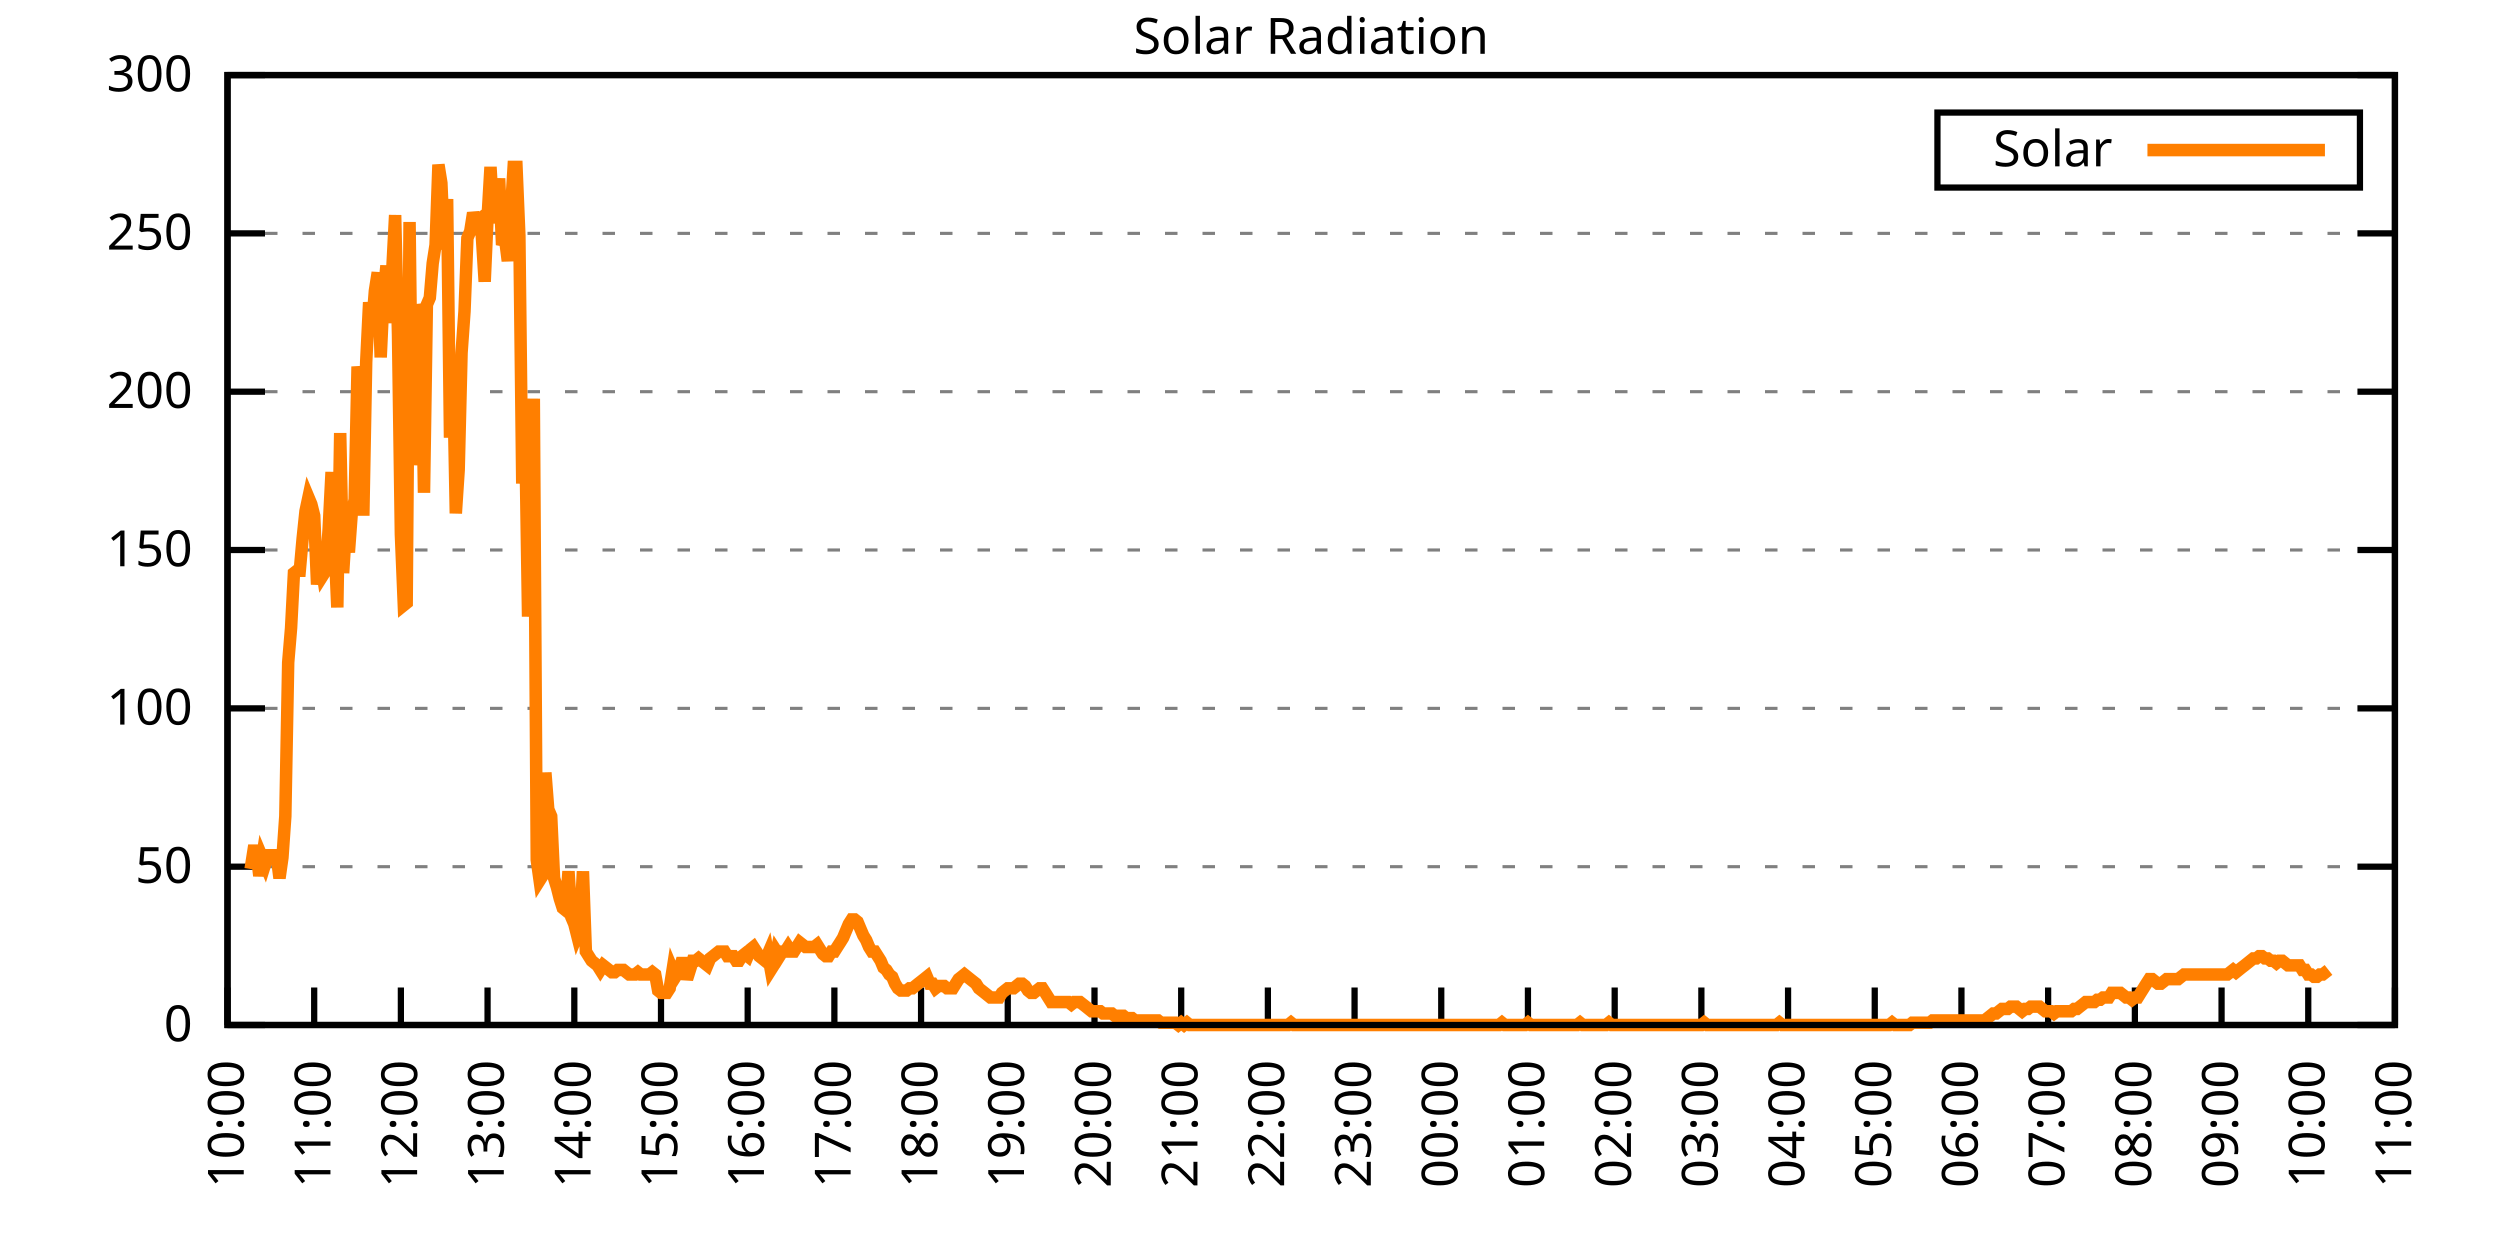
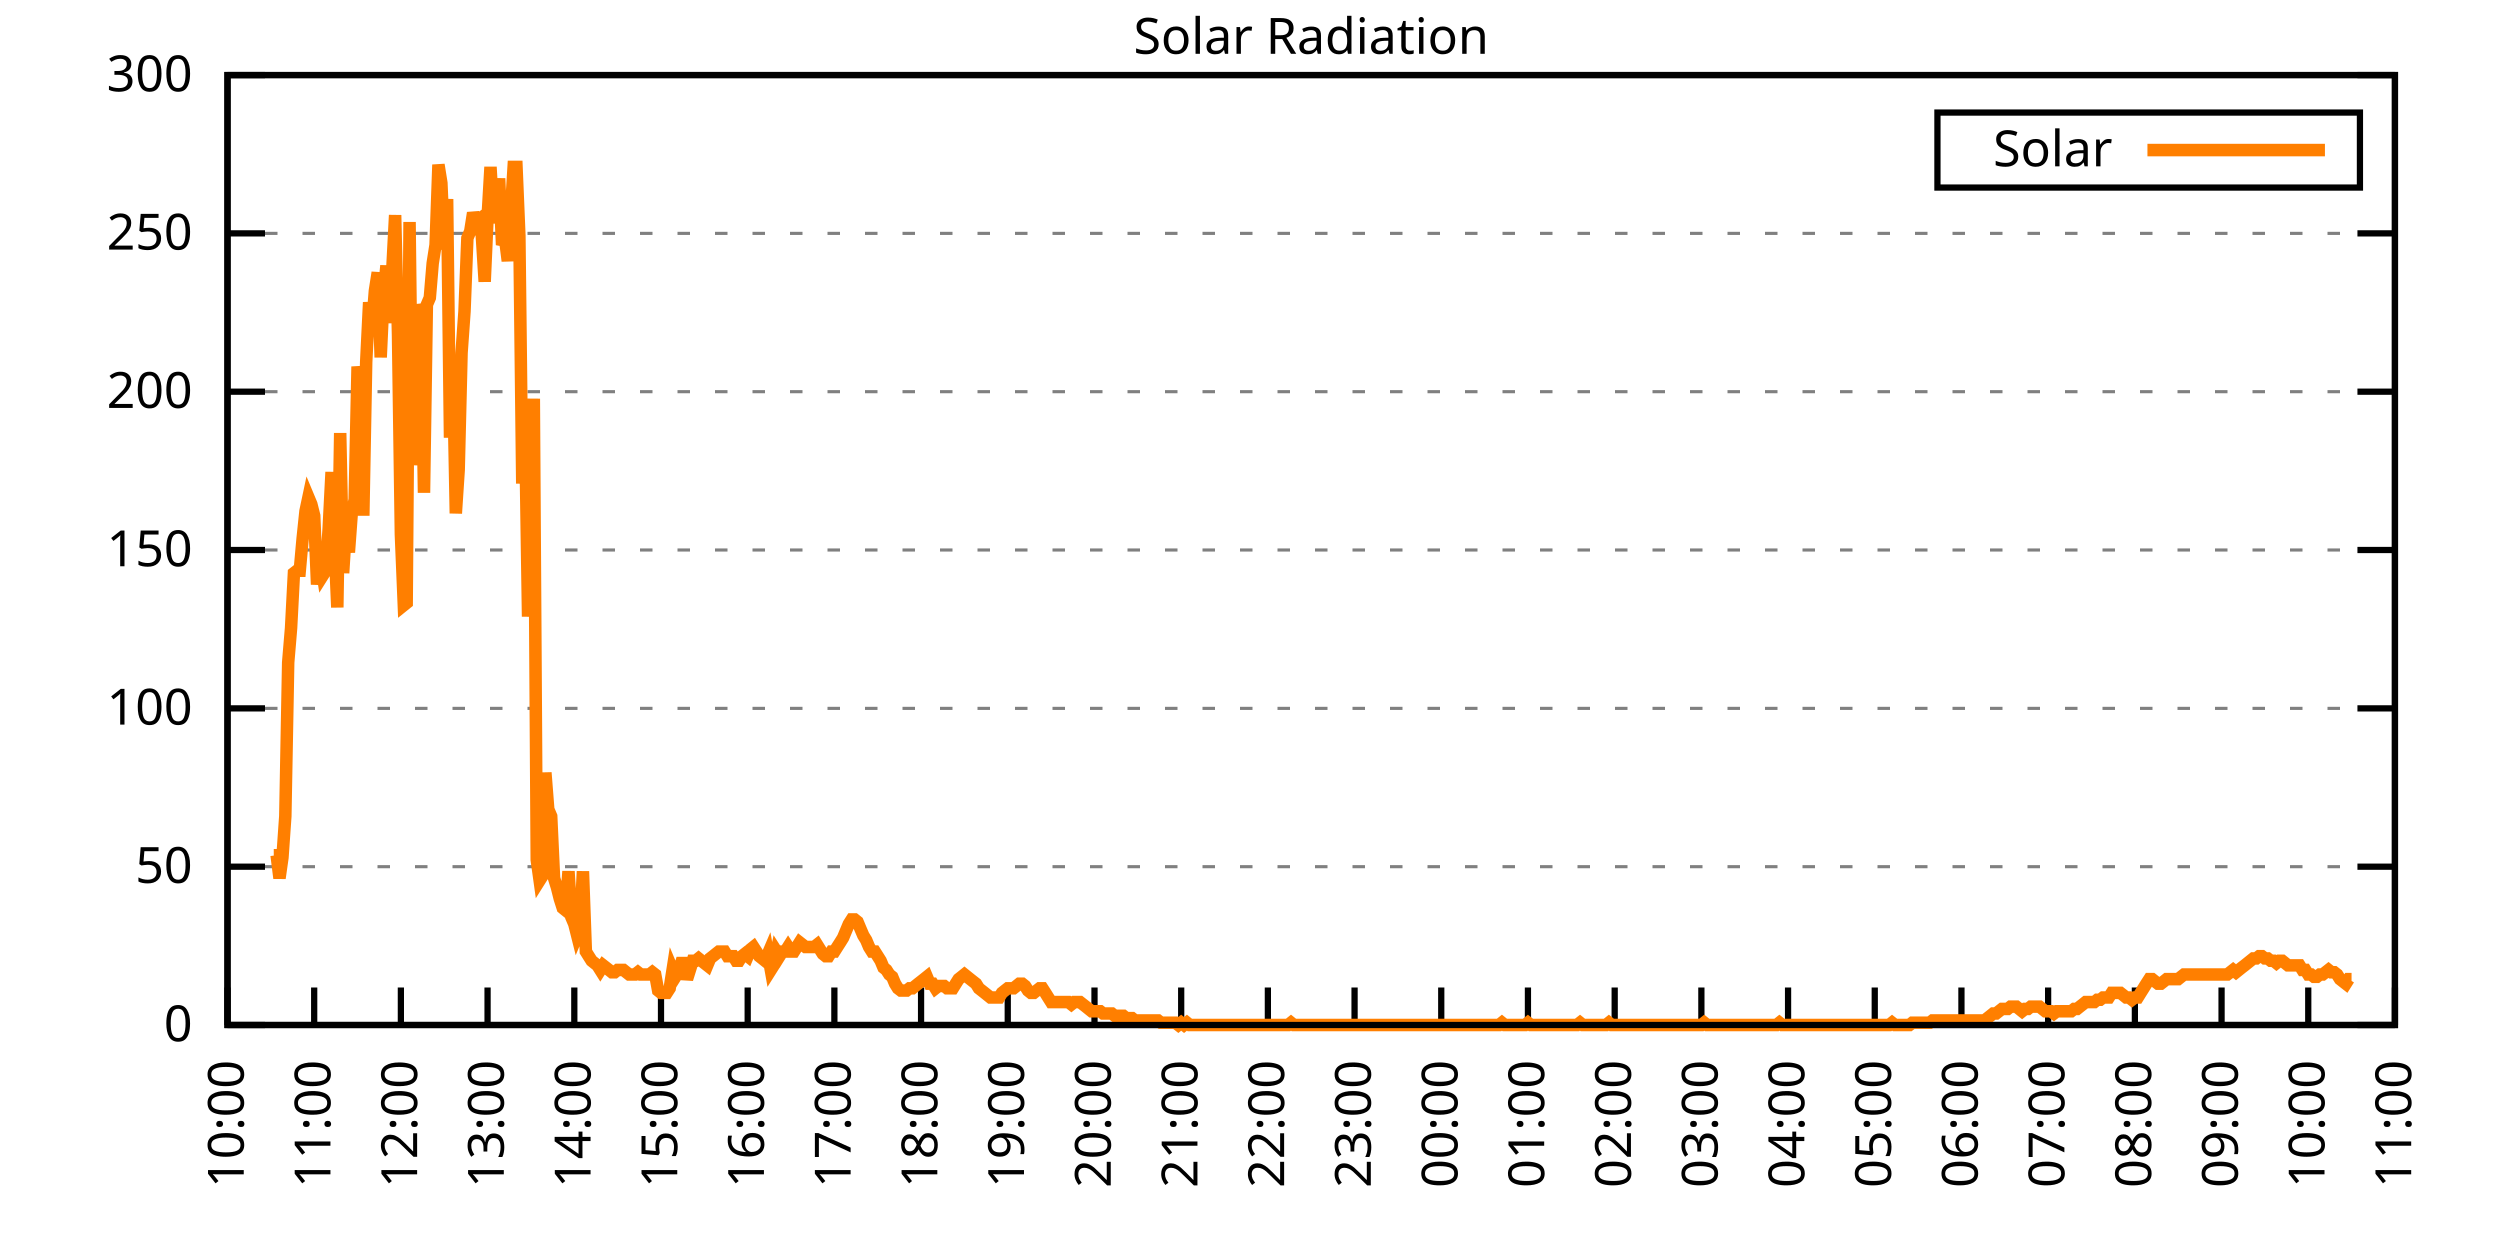
<svg xmlns="http://www.w3.org/2000/svg" xmlns:xlink="http://www.w3.org/1999/xlink" width="400" height="200" viewBox="0 0 400 200">
  <g id="gnuplot_canvas">
    <rect x="0" y="0" width="400" height="200" fill="none" />
    <defs>
      <circle id="gpDot" r="0.5" stroke-width="0.5" stroke="currentColor" />
      <path id="gpPt0" stroke-width="0.333" stroke="currentColor" d="M-1,0 h2 M0,-1 v2" />
      <path id="gpPt1" stroke-width="0.333" stroke="currentColor" d="M-1,-1 L1,1 M1,-1 L-1,1" />
      <path id="gpPt2" stroke-width="0.333" stroke="currentColor" d="M-1,0 L1,0 M0,-1 L0,1 M-1,-1 L1,1 M-1,1 L1,-1" />
      <rect id="gpPt3" stroke-width="0.333" stroke="currentColor" x="-1" y="-1" width="2" height="2" />
      <rect id="gpPt4" stroke-width="0.333" stroke="currentColor" fill="currentColor" x="-1" y="-1" width="2" height="2" />
      <circle id="gpPt5" stroke-width="0.333" stroke="currentColor" cx="0" cy="0" r="1" />
      <use xlink:href="#gpPt5" id="gpPt6" fill="currentColor" stroke="none" />
      <path id="gpPt7" stroke-width="0.333" stroke="currentColor" d="M0,-1.33 L-1.33,0.67 L1.33,0.67 z" />
      <use xlink:href="#gpPt7" id="gpPt8" fill="currentColor" stroke="none" />
      <use xlink:href="#gpPt7" id="gpPt9" stroke="currentColor" transform="rotate(180)" />
      <use xlink:href="#gpPt9" id="gpPt10" fill="currentColor" stroke="none" />
      <use xlink:href="#gpPt3" id="gpPt11" stroke="currentColor" transform="rotate(45)" />
      <use xlink:href="#gpPt11" id="gpPt12" fill="currentColor" stroke="none" />
      <path id="gpPt13" stroke-width="0.333" stroke="currentColor" d="M0,1.330 L1.265,0.411 L0.782,-1.067 L-0.782,-1.076 L-1.265,0.411 z" />
      <use xlink:href="#gpPt13" id="gpPt14" fill="currentColor" stroke="none" />
      <filter id="textbox" filterUnits="objectBoundingBox" x="0" y="0" height="1" width="1">
        <feFlood flood-color="white" flood-opacity="1" result="bgnd" />
        <feComposite in="SourceGraphic" in2="bgnd" operator="atop" />
      </filter>
      <filter id="greybox" filterUnits="objectBoundingBox" x="0" y="0" height="1" width="1">
        <feFlood flood-color="lightgrey" flood-opacity="1" result="grey" />
        <feComposite in="SourceGraphic" in2="grey" operator="atop" />
      </filter>
    </defs>
    <g fill="none" color="white" stroke="currentColor" stroke-width="1.00" stroke-linecap="butt" stroke-linejoin="miter">
</g>
    <g fill="none" color="black" stroke="currentColor" stroke-width="1.00" stroke-linecap="butt" stroke-linejoin="miter">
      <g stroke="none" shape-rendering="crispEdges">
        <polygon fill="rgb(255, 255, 255)" points="36.40,164.00 383.18,164.00 383.18,12.02 36.40,12.02 " />
      </g>
    </g>
    <g fill="none" color="black" stroke="currentColor" stroke-width="1.00" stroke-linecap="butt" stroke-linejoin="miter">
</g>
    <g fill="none" color="black" stroke="black" stroke-width="0.50" stroke-linecap="butt" stroke-linejoin="miter">
</g>
    <g fill="none" color="gray" stroke="currentColor" stroke-width="0.50" stroke-linecap="butt" stroke-linejoin="miter">
      <path stroke="gray" stroke-dasharray="2,4" class="gridline" d="M36.40,164.00 L383.19,164.00  " />
    </g>
    <g fill="none" color="gray" stroke="gray" stroke-width="1.00" stroke-linecap="butt" stroke-linejoin="miter">
</g>
    <g fill="none" color="black" stroke="currentColor" stroke-width="1.00" stroke-linecap="butt" stroke-linejoin="miter">
      <path stroke="black" d="M36.40,164.00 L42.40,164.00 M383.19,164.00 L377.19,164.00  " />
      <g transform="translate(30.80,166.60)" stroke="none" fill="black" font-family="Sans" font-size="8.00" text-anchor="end">
        <text>
          <tspan font-family="Sans"> 0</tspan>
        </text>
      </g>
    </g>
    <g fill="none" color="black" stroke="currentColor" stroke-width="1.00" stroke-linecap="butt" stroke-linejoin="miter">
</g>
    <g fill="none" color="black" stroke="black" stroke-width="0.50" stroke-linecap="butt" stroke-linejoin="miter">
</g>
    <g fill="none" color="gray" stroke="currentColor" stroke-width="0.50" stroke-linecap="butt" stroke-linejoin="miter">
      <path stroke="gray" stroke-dasharray="2,4" class="gridline" d="M36.40,138.67 L383.19,138.67  " />
    </g>
    <g fill="none" color="gray" stroke="gray" stroke-width="1.00" stroke-linecap="butt" stroke-linejoin="miter">
</g>
    <g fill="none" color="black" stroke="currentColor" stroke-width="1.00" stroke-linecap="butt" stroke-linejoin="miter">
      <path stroke="black" d="M36.40,138.67 L42.40,138.67 M383.19,138.67 L377.19,138.67  " />
      <g transform="translate(30.80,141.27)" stroke="none" fill="black" font-family="Sans" font-size="8.00" text-anchor="end">
        <text>
          <tspan font-family="Sans"> 50</tspan>
        </text>
      </g>
    </g>
    <g fill="none" color="black" stroke="currentColor" stroke-width="1.00" stroke-linecap="butt" stroke-linejoin="miter">
</g>
    <g fill="none" color="black" stroke="black" stroke-width="0.50" stroke-linecap="butt" stroke-linejoin="miter">
</g>
    <g fill="none" color="gray" stroke="currentColor" stroke-width="0.50" stroke-linecap="butt" stroke-linejoin="miter">
      <path stroke="gray" stroke-dasharray="2,4" class="gridline" d="M36.40,113.34 L383.19,113.34  " />
    </g>
    <g fill="none" color="gray" stroke="gray" stroke-width="1.00" stroke-linecap="butt" stroke-linejoin="miter">
</g>
    <g fill="none" color="black" stroke="currentColor" stroke-width="1.00" stroke-linecap="butt" stroke-linejoin="miter">
      <path stroke="black" d="M36.40,113.34 L42.40,113.34 M383.19,113.34 L377.19,113.34  " />
      <g transform="translate(30.80,115.94)" stroke="none" fill="black" font-family="Sans" font-size="8.00" text-anchor="end">
        <text>
          <tspan font-family="Sans"> 100</tspan>
        </text>
      </g>
    </g>
    <g fill="none" color="black" stroke="currentColor" stroke-width="1.00" stroke-linecap="butt" stroke-linejoin="miter">
</g>
    <g fill="none" color="black" stroke="black" stroke-width="0.50" stroke-linecap="butt" stroke-linejoin="miter">
</g>
    <g fill="none" color="gray" stroke="currentColor" stroke-width="0.50" stroke-linecap="butt" stroke-linejoin="miter">
      <path stroke="gray" stroke-dasharray="2,4" class="gridline" d="M36.40,88.00 L383.19,88.00  " />
    </g>
    <g fill="none" color="gray" stroke="gray" stroke-width="1.00" stroke-linecap="butt" stroke-linejoin="miter">
</g>
    <g fill="none" color="black" stroke="currentColor" stroke-width="1.00" stroke-linecap="butt" stroke-linejoin="miter">
      <path stroke="black" d="M36.40,88.00 L42.40,88.00 M383.19,88.00 L377.19,88.00  " />
      <g transform="translate(30.80,90.60)" stroke="none" fill="black" font-family="Sans" font-size="8.00" text-anchor="end">
        <text>
          <tspan font-family="Sans"> 150</tspan>
        </text>
      </g>
    </g>
    <g fill="none" color="black" stroke="currentColor" stroke-width="1.00" stroke-linecap="butt" stroke-linejoin="miter">
</g>
    <g fill="none" color="black" stroke="black" stroke-width="0.50" stroke-linecap="butt" stroke-linejoin="miter">
</g>
    <g fill="none" color="gray" stroke="currentColor" stroke-width="0.50" stroke-linecap="butt" stroke-linejoin="miter">
      <path stroke="gray" stroke-dasharray="2,4" class="gridline" d="M36.40,62.67 L383.19,62.67  " />
    </g>
    <g fill="none" color="gray" stroke="gray" stroke-width="1.00" stroke-linecap="butt" stroke-linejoin="miter">
</g>
    <g fill="none" color="black" stroke="currentColor" stroke-width="1.00" stroke-linecap="butt" stroke-linejoin="miter">
      <path stroke="black" d="M36.40,62.67 L42.40,62.67 M383.19,62.67 L377.19,62.67  " />
      <g transform="translate(30.80,65.27)" stroke="none" fill="black" font-family="Sans" font-size="8.00" text-anchor="end">
        <text>
          <tspan font-family="Sans"> 200</tspan>
        </text>
      </g>
    </g>
    <g fill="none" color="black" stroke="currentColor" stroke-width="1.00" stroke-linecap="butt" stroke-linejoin="miter">
</g>
    <g fill="none" color="black" stroke="black" stroke-width="0.50" stroke-linecap="butt" stroke-linejoin="miter">
</g>
    <g fill="none" color="gray" stroke="currentColor" stroke-width="0.50" stroke-linecap="butt" stroke-linejoin="miter">
      <path stroke="gray" stroke-dasharray="2,4" class="gridline" d="M36.40,37.34 L383.19,37.34  " />
    </g>
    <g fill="none" color="gray" stroke="gray" stroke-width="1.00" stroke-linecap="butt" stroke-linejoin="miter">
</g>
    <g fill="none" color="black" stroke="currentColor" stroke-width="1.00" stroke-linecap="butt" stroke-linejoin="miter">
      <path stroke="black" d="M36.40,37.34 L42.40,37.34 M383.19,37.34 L377.19,37.34  " />
      <g transform="translate(30.80,39.94)" stroke="none" fill="black" font-family="Sans" font-size="8.00" text-anchor="end">
        <text>
          <tspan font-family="Sans"> 250</tspan>
        </text>
      </g>
    </g>
    <g fill="none" color="black" stroke="currentColor" stroke-width="1.00" stroke-linecap="butt" stroke-linejoin="miter">
</g>
    <g fill="none" color="black" stroke="black" stroke-width="0.50" stroke-linecap="butt" stroke-linejoin="miter">
</g>
    <g fill="none" color="gray" stroke="currentColor" stroke-width="0.50" stroke-linecap="butt" stroke-linejoin="miter">
      <path stroke="gray" stroke-dasharray="2,4" class="gridline" d="M36.40,12.01 L383.19,12.01  " />
    </g>
    <g fill="none" color="gray" stroke="gray" stroke-width="1.00" stroke-linecap="butt" stroke-linejoin="miter">
</g>
    <g fill="none" color="black" stroke="currentColor" stroke-width="1.00" stroke-linecap="butt" stroke-linejoin="miter">
      <path stroke="black" d="M36.40,12.01 L42.40,12.01 M383.19,12.01 L377.19,12.01  " />
      <g transform="translate(30.80,14.61)" stroke="none" fill="black" font-family="Sans" font-size="8.00" text-anchor="end">
        <text>
          <tspan font-family="Sans"> 300</tspan>
        </text>
      </g>
    </g>
    <g fill="none" color="black" stroke="currentColor" stroke-width="1.00" stroke-linecap="butt" stroke-linejoin="miter">
      <path stroke="black" d="M36.40,164.00 L36.40,158.00  " />
      <g transform="translate(39.00,169.60) rotate(270.00)" stroke="none" fill="black" font-family="Sans" font-size="8.00" text-anchor="end">
        <text>
          <tspan font-family="Sans">10:00</tspan>
        </text>
      </g>
    </g>
    <g fill="none" color="black" stroke="currentColor" stroke-width="1.00" stroke-linecap="butt" stroke-linejoin="miter">
      <path stroke="black" d="M50.27,164.00 L50.27,158.00  " />
      <g transform="translate(52.87,169.60) rotate(270.00)" stroke="none" fill="black" font-family="Sans" font-size="8.00" text-anchor="end">
        <text>
          <tspan font-family="Sans">11:00</tspan>
        </text>
      </g>
    </g>
    <g fill="none" color="black" stroke="currentColor" stroke-width="1.00" stroke-linecap="butt" stroke-linejoin="miter">
      <path stroke="black" d="M64.14,164.00 L64.14,158.00  " />
      <g transform="translate(66.74,169.60) rotate(270.00)" stroke="none" fill="black" font-family="Sans" font-size="8.00" text-anchor="end">
        <text>
          <tspan font-family="Sans">12:00</tspan>
        </text>
      </g>
    </g>
    <g fill="none" color="black" stroke="currentColor" stroke-width="1.00" stroke-linecap="butt" stroke-linejoin="miter">
      <path stroke="black" d="M78.01,164.00 L78.01,158.00  " />
      <g transform="translate(80.61,169.60) rotate(270.00)" stroke="none" fill="black" font-family="Sans" font-size="8.00" text-anchor="end">
        <text>
          <tspan font-family="Sans">13:00</tspan>
        </text>
      </g>
    </g>
    <g fill="none" color="black" stroke="currentColor" stroke-width="1.00" stroke-linecap="butt" stroke-linejoin="miter">
      <path stroke="black" d="M91.89,164.00 L91.89,158.00  " />
      <g transform="translate(94.49,169.60) rotate(270.00)" stroke="none" fill="black" font-family="Sans" font-size="8.00" text-anchor="end">
        <text>
          <tspan font-family="Sans">14:00</tspan>
        </text>
      </g>
    </g>
    <g fill="none" color="black" stroke="currentColor" stroke-width="1.00" stroke-linecap="butt" stroke-linejoin="miter">
      <path stroke="black" d="M105.76,164.00 L105.76,158.00  " />
      <g transform="translate(108.36,169.60) rotate(270.00)" stroke="none" fill="black" font-family="Sans" font-size="8.00" text-anchor="end">
        <text>
          <tspan font-family="Sans">15:00</tspan>
        </text>
      </g>
    </g>
    <g fill="none" color="black" stroke="currentColor" stroke-width="1.00" stroke-linecap="butt" stroke-linejoin="miter">
      <path stroke="black" d="M119.63,164.00 L119.63,158.00  " />
      <g transform="translate(122.23,169.60) rotate(270.00)" stroke="none" fill="black" font-family="Sans" font-size="8.00" text-anchor="end">
        <text>
          <tspan font-family="Sans">16:00</tspan>
        </text>
      </g>
    </g>
    <g fill="none" color="black" stroke="currentColor" stroke-width="1.00" stroke-linecap="butt" stroke-linejoin="miter">
      <path stroke="black" d="M133.50,164.00 L133.50,158.00  " />
      <g transform="translate(136.10,169.60) rotate(270.00)" stroke="none" fill="black" font-family="Sans" font-size="8.00" text-anchor="end">
        <text>
          <tspan font-family="Sans">17:00</tspan>
        </text>
      </g>
    </g>
    <g fill="none" color="black" stroke="currentColor" stroke-width="1.00" stroke-linecap="butt" stroke-linejoin="miter">
      <path stroke="black" d="M147.37,164.00 L147.37,158.00  " />
      <g transform="translate(149.97,169.60) rotate(270.00)" stroke="none" fill="black" font-family="Sans" font-size="8.00" text-anchor="end">
        <text>
          <tspan font-family="Sans">18:00</tspan>
        </text>
      </g>
    </g>
    <g fill="none" color="black" stroke="currentColor" stroke-width="1.00" stroke-linecap="butt" stroke-linejoin="miter">
      <path stroke="black" d="M161.24,164.00 L161.24,158.00  " />
      <g transform="translate(163.84,169.60) rotate(270.00)" stroke="none" fill="black" font-family="Sans" font-size="8.00" text-anchor="end">
        <text>
          <tspan font-family="Sans">19:00</tspan>
        </text>
      </g>
    </g>
    <g fill="none" color="black" stroke="currentColor" stroke-width="1.00" stroke-linecap="butt" stroke-linejoin="miter">
      <path stroke="black" d="M175.12,164.00 L175.12,158.00  " />
      <g transform="translate(177.72,169.60) rotate(270.00)" stroke="none" fill="black" font-family="Sans" font-size="8.00" text-anchor="end">
        <text>
          <tspan font-family="Sans">20:00</tspan>
        </text>
      </g>
    </g>
    <g fill="none" color="black" stroke="currentColor" stroke-width="1.00" stroke-linecap="butt" stroke-linejoin="miter">
      <path stroke="black" d="M188.99,164.00 L188.99,158.00  " />
      <g transform="translate(191.59,169.60) rotate(270.00)" stroke="none" fill="black" font-family="Sans" font-size="8.00" text-anchor="end">
        <text>
          <tspan font-family="Sans">21:00</tspan>
        </text>
      </g>
    </g>
    <g fill="none" color="black" stroke="currentColor" stroke-width="1.00" stroke-linecap="butt" stroke-linejoin="miter">
      <path stroke="black" d="M202.86,164.00 L202.86,158.00  " />
      <g transform="translate(205.46,169.60) rotate(270.00)" stroke="none" fill="black" font-family="Sans" font-size="8.00" text-anchor="end">
        <text>
          <tspan font-family="Sans">22:00</tspan>
        </text>
      </g>
    </g>
    <g fill="none" color="black" stroke="currentColor" stroke-width="1.00" stroke-linecap="butt" stroke-linejoin="miter">
      <path stroke="black" d="M216.73,164.00 L216.73,158.00  " />
      <g transform="translate(219.33,169.60) rotate(270.00)" stroke="none" fill="black" font-family="Sans" font-size="8.00" text-anchor="end">
        <text>
          <tspan font-family="Sans">23:00</tspan>
        </text>
      </g>
    </g>
    <g fill="none" color="black" stroke="currentColor" stroke-width="1.00" stroke-linecap="butt" stroke-linejoin="miter">
      <path stroke="black" d="M230.60,164.00 L230.60,158.00  " />
      <g transform="translate(233.20,169.60) rotate(270.00)" stroke="none" fill="black" font-family="Sans" font-size="8.00" text-anchor="end">
        <text>
          <tspan font-family="Sans">00:00</tspan>
        </text>
      </g>
    </g>
    <g fill="none" color="black" stroke="currentColor" stroke-width="1.00" stroke-linecap="butt" stroke-linejoin="miter">
      <path stroke="black" d="M244.47,164.00 L244.47,158.00  " />
      <g transform="translate(247.07,169.60) rotate(270.00)" stroke="none" fill="black" font-family="Sans" font-size="8.00" text-anchor="end">
        <text>
          <tspan font-family="Sans">01:00</tspan>
        </text>
      </g>
    </g>
    <g fill="none" color="black" stroke="currentColor" stroke-width="1.00" stroke-linecap="butt" stroke-linejoin="miter">
      <path stroke="black" d="M258.35,164.00 L258.35,158.00  " />
      <g transform="translate(260.95,169.60) rotate(270.00)" stroke="none" fill="black" font-family="Sans" font-size="8.00" text-anchor="end">
        <text>
          <tspan font-family="Sans">02:00</tspan>
        </text>
      </g>
    </g>
    <g fill="none" color="black" stroke="currentColor" stroke-width="1.00" stroke-linecap="butt" stroke-linejoin="miter">
      <path stroke="black" d="M272.22,164.00 L272.22,158.00  " />
      <g transform="translate(274.82,169.60) rotate(270.00)" stroke="none" fill="black" font-family="Sans" font-size="8.00" text-anchor="end">
        <text>
          <tspan font-family="Sans">03:00</tspan>
        </text>
      </g>
    </g>
    <g fill="none" color="black" stroke="currentColor" stroke-width="1.00" stroke-linecap="butt" stroke-linejoin="miter">
      <path stroke="black" d="M286.09,164.00 L286.09,158.00  " />
      <g transform="translate(288.69,169.60) rotate(270.00)" stroke="none" fill="black" font-family="Sans" font-size="8.00" text-anchor="end">
        <text>
          <tspan font-family="Sans">04:00</tspan>
        </text>
      </g>
    </g>
    <g fill="none" color="black" stroke="currentColor" stroke-width="1.00" stroke-linecap="butt" stroke-linejoin="miter">
      <path stroke="black" d="M299.96,164.00 L299.96,158.00  " />
      <g transform="translate(302.56,169.60) rotate(270.00)" stroke="none" fill="black" font-family="Sans" font-size="8.00" text-anchor="end">
        <text>
          <tspan font-family="Sans">05:00</tspan>
        </text>
      </g>
    </g>
    <g fill="none" color="black" stroke="currentColor" stroke-width="1.00" stroke-linecap="butt" stroke-linejoin="miter">
      <path stroke="black" d="M313.83,164.00 L313.83,158.00  " />
      <g transform="translate(316.43,169.60) rotate(270.00)" stroke="none" fill="black" font-family="Sans" font-size="8.00" text-anchor="end">
        <text>
          <tspan font-family="Sans">06:00</tspan>
        </text>
      </g>
    </g>
    <g fill="none" color="black" stroke="currentColor" stroke-width="1.00" stroke-linecap="butt" stroke-linejoin="miter">
      <path stroke="black" d="M327.70,164.00 L327.70,158.00  " />
      <g transform="translate(330.30,169.60) rotate(270.00)" stroke="none" fill="black" font-family="Sans" font-size="8.00" text-anchor="end">
        <text>
          <tspan font-family="Sans">07:00</tspan>
        </text>
      </g>
    </g>
    <g fill="none" color="black" stroke="currentColor" stroke-width="1.00" stroke-linecap="butt" stroke-linejoin="miter">
      <path stroke="black" d="M341.58,164.00 L341.58,158.00  " />
      <g transform="translate(344.18,169.60) rotate(270.00)" stroke="none" fill="black" font-family="Sans" font-size="8.00" text-anchor="end">
        <text>
          <tspan font-family="Sans">08:00</tspan>
        </text>
      </g>
    </g>
    <g fill="none" color="black" stroke="currentColor" stroke-width="1.00" stroke-linecap="butt" stroke-linejoin="miter">
      <path stroke="black" d="M355.45,164.00 L355.45,158.00  " />
      <g transform="translate(358.05,169.60) rotate(270.00)" stroke="none" fill="black" font-family="Sans" font-size="8.00" text-anchor="end">
        <text>
          <tspan font-family="Sans">09:00</tspan>
        </text>
      </g>
    </g>
    <g fill="none" color="black" stroke="currentColor" stroke-width="1.00" stroke-linecap="butt" stroke-linejoin="miter">
      <path stroke="black" d="M369.32,164.00 L369.32,158.00  " />
      <g transform="translate(371.92,169.60) rotate(270.00)" stroke="none" fill="black" font-family="Sans" font-size="8.00" text-anchor="end">
        <text>
          <tspan font-family="Sans">10:00</tspan>
        </text>
      </g>
    </g>
    <g fill="none" color="black" stroke="currentColor" stroke-width="1.00" stroke-linecap="butt" stroke-linejoin="miter">
      <path stroke="black" d="M383.19,164.00 L383.19,158.00  " />
      <g transform="translate(385.79,169.60) rotate(270.00)" stroke="none" fill="black" font-family="Sans" font-size="8.00" text-anchor="end">
        <text>
          <tspan font-family="Sans">11:00</tspan>
        </text>
      </g>
    </g>
    <g fill="none" color="black" stroke="currentColor" stroke-width="1.00" stroke-linecap="butt" stroke-linejoin="miter">
</g>
    <g fill="none" color="black" stroke="currentColor" stroke-width="1.00" stroke-linecap="butt" stroke-linejoin="miter">
      <path stroke="black" d="M36.40,12.01 L36.40,164.00 L383.19,164.00 L383.19,12.01 L36.40,12.01 Z  " />
    </g>
    <g fill="none" color="black" stroke="currentColor" stroke-width="1.00" stroke-linecap="butt" stroke-linejoin="miter">
</g>
    <g fill="none" color="black" stroke="currentColor" stroke-width="1.00" stroke-linecap="butt" stroke-linejoin="miter">
      <path stroke="black" d="M309.99,30.01 L309.99,18.01 L377.59,18.01 L377.59,30.01 L309.99,30.01 Z  " />
    </g>
    <g id="Solar_Radiation_plot_1">
      <g fill="none" color="white" stroke="black" stroke-width="2.00" stroke-linecap="butt" stroke-linejoin="miter">
</g>
      <g fill="none" color="black" stroke="currentColor" stroke-width="2.00" stroke-linecap="butt" stroke-linejoin="miter">
        <g transform="translate(337.99,26.61)" stroke="none" fill="black" font-family="Sans" font-size="8.00" text-anchor="end">
          <text>
            <tspan font-family="Sans">Solar</tspan>
          </text>
        </g>
      </g>
      <g fill="none" color="black" stroke="currentColor" stroke-width="2.00" stroke-linecap="butt" stroke-linejoin="miter">
-         <path stroke="rgb(255, 127,   0)" d="M343.59,24.01 L371.99,24.01 M40.10,139.04 L40.56,136.10 L41.02,136.10 L41.49,140.14 L41.95,137.20 L42.41,138.30   L42.87,136.84 L43.34,136.84 L43.80,136.84 L44.26,136.84 L44.72,140.51 L45.19,137.20 L45.65,130.60 L46.11,106.00   L46.57,100.50 L47.03,91.69 L47.50,91.32 L47.96,91.32 L48.42,86.18 L48.88,81.78 L49.35,79.57 L49.81,80.67   L50.27,82.51 L50.73,93.52 L51.20,89.12 L51.66,92.05 L52.12,91.32 L52.58,84.71 L53.05,75.53 L53.51,86.55   L53.97,97.19 L54.43,69.29 L54.90,91.69 L55.36,84.34 L55.82,88.38 L56.28,82.14 L56.75,79.94 L57.21,58.65   L57.67,61.95 L58.13,82.51 L58.59,57.92 L59.06,48.37 L59.52,52.41 L59.98,46.54 L60.44,43.60 L60.91,57.18   L61.37,47.27 L61.83,42.50 L62.29,51.68 L62.76,43.23 L63.22,34.42 L63.68,53.51 L64.14,85.45 L64.61,96.83   L65.07,96.46 L65.53,35.52 L65.99,74.43 L66.46,60.85 L66.92,48.74 L67.38,50.57 L67.84,78.84 L68.30,48.74   L68.77,47.64 L69.23,42.13 L69.69,39.19 L70.15,26.35 L70.62,29.28 L71.08,39.93 L71.54,31.85 L72.00,70.03   L72.47,58.28 L72.93,82.14 L73.39,75.17 L73.85,56.45 L74.32,49.84 L74.78,38.09 L75.24,36.99 L75.70,34.06   L76.17,35.52 L76.63,35.16 L77.09,37.73 L77.55,45.07 L78.01,34.79 L78.48,26.71 L78.94,34.79 L79.40,34.79   L79.86,28.55 L80.33,39.19 L80.79,38.09 L81.25,41.76 L81.71,34.42 L82.18,26.71 L82.64,26.71 L83.10,37.73   L83.56,77.37 L84.03,68.56 L84.49,98.66 L84.95,85.08 L85.41,63.79 L85.88,137.57 L86.34,140.87 L86.80,140.14   L87.26,123.62 L87.72,129.49 L88.19,130.60 L88.65,140.51 L89.11,141.98 L89.57,143.81 L90.04,145.28 L90.50,145.65   L90.96,139.41 L91.42,146.75 L91.89,147.85 L92.35,149.68 L92.81,148.58 L93.27,139.41 L93.74,152.25 L94.20,152.99   L94.66,153.72 L95.12,154.09 L95.59,154.46 L96.05,155.19 L96.51,154.46 L96.97,154.82 L97.44,155.19 L97.90,155.56   L98.36,155.56 L98.82,155.19 L99.28,155.19 L99.75,155.19 L100.21,155.56 L100.67,155.92 L101.13,155.92 L101.60,155.92   L102.06,155.56 L102.52,155.92 L102.98,155.92 L103.45,155.92 L103.91,155.92 L104.37,155.56 L104.83,155.92 L105.30,158.49   L105.76,158.86 L106.22,158.86 L106.68,158.86 L107.15,158.13 L107.61,155.19 L108.07,156.29 L108.53,155.56 L108.99,154.09   L109.46,154.09 L109.92,156.66 L110.38,155.19 L110.84,153.72 L111.31,153.72 L111.77,153.35 L112.23,153.72 L112.69,154.09   L113.16,154.46 L113.62,153.35 L114.08,152.99 L114.54,152.62 L115.01,152.25 L115.47,152.25 L115.93,152.25 L116.39,152.99   L116.86,152.99 L117.32,152.99 L117.78,153.72 L118.24,153.72 L118.70,152.99 L119.17,152.62 L119.63,152.99 L120.09,151.89   L120.55,151.52 L121.02,152.25 L121.48,152.99 L121.94,153.35 L122.40,153.72 L122.87,152.62 L123.33,155.19 L123.79,154.46   L124.25,152.25 L124.72,152.99 L125.18,152.25 L125.64,152.25 L126.10,151.52 L126.57,152.25 L127.03,152.25 L127.49,151.52   L127.95,150.79 L128.41,151.15 L128.88,151.52 L129.34,151.52 L129.80,151.52 L130.26,151.52 L130.73,151.15 L131.19,151.89   L131.65,152.62 L132.11,152.99 L132.58,152.99 L133.04,152.25 L133.50,152.25 L133.96,151.52 L134.43,150.79 L134.89,150.05   L135.35,148.95 L135.81,147.85 L136.28,147.11 L136.74,147.11 L137.20,147.48 L137.66,148.58 L138.13,149.68 L138.59,150.42   L139.05,151.52 L139.51,152.25 L139.97,152.25 L140.44,152.99 L140.90,153.72 L141.36,154.82 L141.82,155.19 L142.29,155.92   L142.75,156.29 L143.21,157.39 L143.67,158.13 L144.14,158.49 L144.60,158.49 L145.06,158.49 L145.52,158.13 L145.99,158.13   L146.45,157.76 L146.91,157.39 L147.37,157.03 L147.84,156.66 L148.30,156.29 L148.76,157.39 L149.22,157.39 L149.68,158.13   L150.15,157.76 L150.61,157.76 L151.07,157.76 L151.53,158.13 L152.00,158.13 L152.46,158.13 L152.92,157.39 L153.38,156.66   L153.85,156.29 L154.31,155.92 L154.77,156.29 L155.23,156.66 L155.70,157.03 L156.16,157.39 L156.62,158.13 L157.08,158.49   L157.55,158.86 L158.01,159.23 L158.47,159.60 L158.93,159.60 L159.39,159.60 L159.86,159.60 L160.32,158.86 L160.78,158.49   L161.24,158.13 L161.71,158.13 L162.17,158.13 L162.63,157.76 L163.09,157.39 L163.56,157.39 L164.02,157.76 L164.48,158.49   L164.94,158.86 L165.41,158.86 L165.87,158.49 L166.33,158.13 L166.79,158.13 L167.26,158.86 L167.72,159.60 L168.18,160.33   L168.64,160.33 L169.10,160.33 L169.57,160.33 L170.03,160.33 L170.49,160.33 L170.95,160.33 L171.42,160.70 L171.88,160.33   L172.34,160.33 L172.80,160.33 L173.27,160.70 L173.73,161.06 L174.19,161.43 L174.65,161.80 L175.12,161.80 L175.58,161.80   L176.04,161.80 L176.50,162.16 L176.97,162.16 L177.43,162.16 L177.89,162.16 L178.35,162.53 L178.82,162.53 L179.28,162.53   L179.74,162.53 L180.20,162.90 L180.66,162.90 L181.13,162.90 L181.59,163.27 L182.05,163.27 L182.51,163.27 L182.98,163.27   L183.44,163.27 L183.90,163.27 L184.36,163.27 L184.83,163.27 L185.29,163.27 L185.75,163.63 L186.21,163.63 L186.68,163.63   L187.14,163.63 L187.60,163.63 L188.06,163.63 L188.53,164.00 L188.99,163.63 L189.45,164.00 L189.91,163.63 L190.37,164.00   L190.84,164.00 L191.30,164.00 L191.76,164.00 L192.22,164.00 L192.69,164.00 L193.15,164.00 L193.61,164.00 L194.07,164.00   L194.54,164.00 L195.00,164.00 L195.46,164.00 L195.92,164.00 L196.39,164.00 L196.85,164.00 L197.31,164.00 L197.77,164.00   L198.24,164.00 L198.70,164.00 L199.16,164.00 L199.62,164.00 L200.08,164.00 L200.55,164.00 L201.01,164.00 L201.47,164.00   L201.93,164.00 L202.40,164.00 L202.86,164.00 L203.32,164.00 L203.78,164.00 L204.25,164.00 L204.71,164.00 L205.17,164.00   L205.63,164.00 L206.10,164.00 L206.56,163.63 L207.02,164.00 L207.48,164.00 L207.95,164.00 L208.41,164.00 L208.87,164.00   L209.33,164.00 L209.80,164.00 L210.26,164.00 L210.72,164.00 L211.18,164.00 L211.64,164.00 L212.11,164.00 L212.57,164.00   L213.03,164.00 L213.49,164.00 L213.96,164.00 L214.42,164.00 L214.88,164.00 L215.34,164.00 L215.81,164.00 L216.27,164.00   L216.73,164.00 L217.19,164.00 L217.66,164.00 L218.12,164.00 L218.58,164.00 L219.04,164.00 L219.51,164.00 L219.97,164.00   L220.43,164.00 L220.89,164.00 L221.35,164.00 L221.82,164.00 L222.28,164.00 L222.74,164.00 L223.20,164.00 L223.67,164.00   L224.13,164.00 L224.59,164.00 L225.05,164.00 L225.52,164.00 L225.98,164.00 L226.44,164.00 L226.90,164.00 L227.37,164.00   L227.83,164.00 L228.29,164.00 L228.75,164.00 L229.22,164.00 L229.68,164.00 L230.14,164.00 L230.60,164.00 L231.06,164.00   L231.53,164.00 L231.99,164.00 L232.45,164.00 L232.91,164.00 L233.38,164.00 L233.84,164.00 L234.30,164.00 L234.76,164.00   L235.23,164.00 L235.69,164.00 L236.15,164.00 L236.61,164.00 L237.08,164.00 L237.54,164.00 L238.00,164.00 L238.46,164.00   L238.93,164.00 L239.39,164.00 L239.85,164.00 L240.31,163.63 L240.77,164.00 L241.24,164.00 L241.70,164.00 L242.16,164.00   L242.62,164.00 L243.09,164.00 L243.55,164.00 L244.01,164.00 L244.47,163.63 L244.94,164.00 L245.40,164.00 L245.86,164.00   L246.32,164.00 L246.79,164.00 L247.25,164.00 L247.71,164.00 L248.17,164.00 L248.64,164.00 L249.10,164.00 L249.56,164.00   L250.02,164.00 L250.49,164.00 L250.95,164.00 L251.41,164.00 L251.87,164.00 L252.33,164.00 L252.80,163.63 L253.26,164.00   L253.72,164.00 L254.18,164.00 L254.65,164.00 L255.11,164.00 L255.57,164.00 L256.03,164.00 L256.50,164.00 L256.96,164.00   L257.42,163.63 L257.88,164.00 L258.35,164.00 L258.81,164.00 L259.27,164.00 L259.73,164.00 L260.20,164.00 L260.66,164.00   L261.12,164.00 L261.58,164.00 L262.04,164.00 L262.51,164.00 L262.97,164.00 L263.43,164.00 L263.89,164.00 L264.36,164.00   L264.82,164.00 L265.28,164.00 L265.74,164.00 L266.21,164.00 L266.67,164.00 L267.13,164.00 L267.59,164.00 L268.06,164.00   L268.52,164.00 L268.98,164.00 L269.44,164.00 L269.91,164.00 L270.37,164.00 L270.83,164.00 L271.29,164.00 L271.75,164.00   L272.22,164.00 L272.68,163.63 L273.14,164.00 L273.60,164.00 L274.07,164.00 L274.53,164.00 L274.99,164.00 L275.45,164.00   L275.92,164.00 L276.38,164.00 L276.84,164.00 L277.30,164.00 L277.77,164.00 L278.23,164.00 L278.69,164.00 L279.15,164.00   L279.62,164.00 L280.08,164.00 L280.54,164.00 L281.00,164.00 L281.46,164.00 L281.93,164.00 L282.39,164.00 L282.85,164.00   L283.31,164.00 L283.78,164.00 L284.24,164.00 L284.70,163.63 L285.16,164.00 L285.63,164.00 L286.09,164.00 L286.55,164.00   L287.01,164.00 L287.48,164.00 L287.94,164.00 L288.40,164.00 L288.86,164.00 L289.33,164.00 L289.79,164.00 L290.25,164.00   L290.71,164.00 L291.18,164.00 L291.64,164.00 L292.10,164.00 L292.56,164.00 L293.02,164.00 L293.49,164.00 L293.95,164.00   L294.41,164.00 L294.87,164.00 L295.34,164.00 L295.80,164.00 L296.26,164.00 L296.72,164.00 L297.19,164.00 L297.65,164.00   L298.11,164.00 L298.57,164.00 L299.04,164.00 L299.50,164.00 L299.96,164.00 L300.42,164.00 L300.89,164.00 L301.35,164.00   L301.81,164.00 L302.27,164.00 L302.73,163.63 L303.20,164.00 L303.66,164.00 L304.12,164.00 L304.58,164.00 L305.05,164.00   L305.51,164.00 L305.97,163.63 L306.43,163.63 L306.90,163.63 L307.36,163.63 L307.82,163.63 L308.28,163.63 L308.75,163.63   L309.21,163.27 L309.67,163.27 L310.13,163.27 L310.60,163.27 L311.06,163.27 L311.52,163.27 L311.98,163.27 L312.44,163.27   L312.91,163.27 L313.37,163.27 L313.83,163.27 L314.29,163.27 L314.76,163.27 L315.22,163.27 L315.68,163.27 L316.14,163.27   L316.61,163.27 L317.07,163.27 L317.53,163.27 L317.99,162.90 L318.46,162.53 L318.92,162.16 L319.38,162.16 L319.84,161.80   L320.31,161.43 L320.77,161.43 L321.23,161.43 L321.69,161.06 L322.15,161.06 L322.62,161.06 L323.08,161.43 L323.54,161.80   L324.00,161.43 L324.47,161.43 L324.93,161.06 L325.39,161.06 L325.85,161.06 L326.32,161.06 L326.78,161.43 L327.24,161.80   L327.70,161.80 L328.17,161.80 L328.63,162.16 L329.09,161.80 L329.55,161.80 L330.02,161.80 L330.48,161.80 L330.94,161.80   L331.40,161.80 L331.87,161.43 L332.33,161.43 L332.79,161.06 L333.25,160.70 L333.71,160.33 L334.18,160.33 L334.64,160.33   L335.10,160.33 L335.56,159.96 L336.03,159.96 L336.49,159.60 L336.95,159.60 L337.41,159.60 L337.88,158.86 L338.34,158.86   L338.80,158.86 L339.26,158.86 L339.73,159.23 L340.19,159.60 L340.65,159.60 L341.11,159.96 L341.58,159.60 L342.04,159.60   L342.50,158.86 L342.96,158.13 L343.42,157.39 L343.89,156.66 L344.35,156.66 L344.81,157.03 L345.27,157.39 L345.74,157.39   L346.20,157.03 L346.66,156.66 L347.12,156.66 L347.59,156.66 L348.05,156.66 L348.51,156.66 L348.97,156.29 L349.44,155.92   L349.90,155.92 L350.36,155.92 L350.82,155.92 L351.29,155.92 L351.75,155.92 L352.21,155.92 L352.67,155.92 L353.13,155.92   L353.60,155.92 L354.06,155.92 L354.52,155.92 L354.98,155.92 L355.45,155.92 L355.91,155.92 L356.37,155.92 L356.83,155.56   L357.30,155.19 L357.76,155.56 L358.22,155.19 L358.68,154.82 L359.15,154.46 L359.61,154.09 L360.07,153.72 L360.53,153.35   L361.00,153.35 L361.46,152.99 L361.92,152.99 L362.38,153.35 L362.84,153.35 L363.31,153.72 L363.77,153.72 L364.23,154.09   L364.69,153.72 L365.16,153.72 L365.62,154.09 L366.08,154.46 L366.54,154.46 L367.01,154.46 L367.47,154.46 L367.93,154.46   L368.39,155.19 L368.86,155.19 L369.32,155.92 L369.78,155.92 L370.24,156.29 L370.71,156.29 L371.17,155.92 L371.63,155.92   L372.09,155.56 L372.56,155.19  " />
+         <path stroke="rgb(255, 127,   0)" d="M343.59,24.01 L371.99,24.01 M43.80,136.84 L44.26,136.84 L44.72,140.51 L45.19,137.20 L45.65,130.60 L46.11,106.00   L46.57,100.50 L47.03,91.69 L47.50,91.32 L47.96,91.32 L48.42,86.18 L48.88,81.78 L49.35,79.57 L49.81,80.67   L50.27,82.51 L50.73,93.52 L51.20,89.12 L51.66,92.05 L52.12,91.32 L52.58,84.71 L53.05,75.53 L53.51,86.55   L53.97,97.19 L54.43,69.29 L54.90,91.69 L55.36,84.34 L55.82,88.38 L56.28,82.14 L56.75,79.94 L57.21,58.65   L57.67,61.95 L58.13,82.51 L58.59,57.92 L59.06,48.37 L59.52,52.41 L59.98,46.54 L60.44,43.60 L60.91,57.18   L61.37,47.27 L61.83,42.50 L62.29,51.68 L62.76,43.23 L63.22,34.42 L63.68,53.51 L64.14,85.45 L64.61,96.83   L65.07,96.46 L65.53,35.52 L65.99,74.43 L66.46,60.85 L66.92,48.74 L67.38,50.57 L67.84,78.84 L68.30,48.74   L68.77,47.64 L69.23,42.13 L69.69,39.19 L70.15,26.35 L70.62,29.28 L71.08,39.93 L71.54,31.85 L72.00,70.03   L72.47,58.28 L72.93,82.14 L73.39,75.17 L73.85,56.45 L74.32,49.84 L74.78,38.09 L75.24,36.99 L75.70,34.06   L76.17,35.52 L76.63,35.16 L77.09,37.73 L77.55,45.07 L78.01,34.79 L78.48,26.71 L78.94,34.79 L79.40,34.79   L79.86,28.55 L80.33,39.19 L80.79,38.09 L81.25,41.76 L81.71,34.42 L82.18,26.71 L82.64,26.71 L83.10,37.73   L83.56,77.37 L84.03,68.56 L84.49,98.66 L84.95,85.08 L85.41,63.79 L85.88,137.57 L86.34,140.87 L86.80,140.14   L87.26,123.62 L87.72,129.49 L88.19,130.60 L88.65,140.51 L89.11,141.98 L89.57,143.81 L90.04,145.28 L90.50,145.65   L90.96,139.41 L91.42,146.75 L91.89,147.85 L92.35,149.68 L92.81,148.58 L93.27,139.41 L93.74,152.25 L94.20,152.99   L94.66,153.72 L95.12,154.09 L95.59,154.46 L96.05,155.19 L96.51,154.46 L96.97,154.82 L97.44,155.19 L97.90,155.56   L98.36,155.56 L98.82,155.19 L99.28,155.19 L99.75,155.19 L100.21,155.56 L100.67,155.92 L101.13,155.92 L101.60,155.92   L102.06,155.56 L102.52,155.92 L102.98,155.92 L103.45,155.92 L103.91,155.92 L104.37,155.56 L104.83,155.92 L105.30,158.49   L105.76,158.86 L106.22,158.86 L106.68,158.86 L107.15,158.13 L107.61,155.19 L108.07,156.29 L108.53,155.56 L108.99,154.09   L109.46,154.09 L109.92,156.66 L110.38,155.19 L110.84,153.72 L111.31,153.72 L111.77,153.35 L112.23,153.72 L112.69,154.09   L113.16,154.46 L113.62,153.35 L114.08,152.99 L114.54,152.62 L115.01,152.25 L115.47,152.25 L115.93,152.25 L116.39,152.99   L116.86,152.99 L117.32,152.99 L117.78,153.72 L118.24,153.72 L118.70,152.99 L119.17,152.62 L119.63,152.99 L120.09,151.89   L120.55,151.52 L121.02,152.25 L121.48,152.99 L121.94,153.35 L122.40,153.72 L122.87,152.62 L123.33,155.19 L123.79,154.46   L124.25,152.25 L124.72,152.99 L125.18,152.25 L125.64,152.25 L126.10,151.52 L126.57,152.25 L127.03,152.25 L127.49,151.52   L127.95,150.79 L128.41,151.15 L128.88,151.52 L129.34,151.52 L129.80,151.52 L130.26,151.52 L130.73,151.15 L131.19,151.89   L131.65,152.62 L132.11,152.99 L132.58,152.99 L133.04,152.25 L133.50,152.25 L133.96,151.52 L134.43,150.79 L134.89,150.05   L135.35,148.95 L135.81,147.85 L136.28,147.11 L136.74,147.11 L137.20,147.48 L137.66,148.58 L138.13,149.68 L138.59,150.42   L139.05,151.52 L139.51,152.25 L139.97,152.25 L140.44,152.99 L140.90,153.72 L141.36,154.82 L141.82,155.19 L142.29,155.92   L142.75,156.29 L143.21,157.39 L143.67,158.13 L144.14,158.49 L144.60,158.49 L145.06,158.49 L145.52,158.13 L145.99,158.13   L146.45,157.76 L146.91,157.39 L147.37,157.03 L147.84,156.66 L148.30,156.29 L148.76,157.39 L149.22,157.39 L149.68,158.13   L150.15,157.76 L150.61,157.76 L151.07,157.76 L151.53,158.13 L152.00,158.13 L152.46,158.13 L152.92,157.39 L153.38,156.66   L153.85,156.29 L154.31,155.92 L154.77,156.29 L155.23,156.66 L155.70,157.03 L156.16,157.39 L156.62,158.13 L157.08,158.49   L157.55,158.86 L158.01,159.23 L158.47,159.60 L158.93,159.60 L159.39,159.60 L159.86,159.60 L160.32,158.86 L160.78,158.49   L161.24,158.13 L161.71,158.13 L162.17,158.13 L162.63,157.76 L163.09,157.39 L163.56,157.39 L164.02,157.76 L164.48,158.49   L164.94,158.86 L165.41,158.86 L165.87,158.49 L166.33,158.13 L166.79,158.13 L167.26,158.86 L167.72,159.60 L168.18,160.33   L168.64,160.33 L169.10,160.33 L169.57,160.33 L170.03,160.33 L170.49,160.33 L170.95,160.33 L171.42,160.70 L171.88,160.33   L172.34,160.33 L172.80,160.33 L173.27,160.70 L173.73,161.06 L174.19,161.43 L174.65,161.80 L175.12,161.80 L175.58,161.80   L176.04,161.80 L176.50,162.16 L176.97,162.16 L177.43,162.16 L177.89,162.16 L178.35,162.53 L178.82,162.53 L179.28,162.53   L179.74,162.53 L180.20,162.90 L180.66,162.90 L181.13,162.90 L181.59,163.27 L182.05,163.27 L182.51,163.27 L182.98,163.27   L183.44,163.27 L183.90,163.27 L184.36,163.27 L184.83,163.27 L185.29,163.27 L185.75,163.63 L186.21,163.63 L186.68,163.63   L187.14,163.63 L187.60,163.63 L188.06,163.63 L188.53,164.00 L188.99,163.63 L189.45,164.00 L189.91,163.63 L190.37,164.00   L190.84,164.00 L191.30,164.00 L191.76,164.00 L192.22,164.00 L192.69,164.00 L193.15,164.00 L193.61,164.00 L194.07,164.00   L194.54,164.00 L195.00,164.00 L195.46,164.00 L195.92,164.00 L196.39,164.00 L196.85,164.00 L197.31,164.00 L197.77,164.00   L198.24,164.00 L198.70,164.00 L199.16,164.00 L199.62,164.00 L200.08,164.00 L200.55,164.00 L201.01,164.00 L201.47,164.00   L201.93,164.00 L202.40,164.00 L202.86,164.00 L203.32,164.00 L203.78,164.00 L204.25,164.00 L204.71,164.00 L205.17,164.00   L205.63,164.00 L206.10,164.00 L206.56,163.63 L207.02,164.00 L207.48,164.00 L207.95,164.00 L208.41,164.00 L208.87,164.00   L209.33,164.00 L209.80,164.00 L210.26,164.00 L210.72,164.00 L211.18,164.00 L211.64,164.00 L212.11,164.00 L212.57,164.00   L213.03,164.00 L213.49,164.00 L213.96,164.00 L214.42,164.00 L214.88,164.00 L215.34,164.00 L215.81,164.00 L216.27,164.00   L216.73,164.00 L217.19,164.00 L217.66,164.00 L218.12,164.00 L218.58,164.00 L219.04,164.00 L219.51,164.00 L219.97,164.00   L220.43,164.00 L220.89,164.00 L221.35,164.00 L221.82,164.00 L222.28,164.00 L222.74,164.00 L223.20,164.00 L223.67,164.00   L224.13,164.00 L224.59,164.00 L225.05,164.00 L225.52,164.00 L225.98,164.00 L226.44,164.00 L226.90,164.00 L227.37,164.00   L227.83,164.00 L228.29,164.00 L228.75,164.00 L229.22,164.00 L229.68,164.00 L230.14,164.00 L230.60,164.00 L231.06,164.00   L231.53,164.00 L231.99,164.00 L232.45,164.00 L232.91,164.00 L233.38,164.00 L233.84,164.00 L234.30,164.00 L234.76,164.00   L235.23,164.00 L235.69,164.00 L236.15,164.00 L236.61,164.00 L237.08,164.00 L237.54,164.00 L238.00,164.00 L238.46,164.00   L238.93,164.00 L239.39,164.00 L239.85,164.00 L240.31,163.63 L240.77,164.00 L241.24,164.00 L241.70,164.00 L242.16,164.00   L242.62,164.00 L243.09,164.00 L243.55,164.00 L244.01,164.00 L244.47,163.63 L244.94,164.00 L245.40,164.00 L245.86,164.00   L246.32,164.00 L246.79,164.00 L247.25,164.00 L247.71,164.00 L248.17,164.00 L248.64,164.00 L249.10,164.00 L249.56,164.00   L250.02,164.00 L250.49,164.00 L250.95,164.00 L251.41,164.00 L251.87,164.00 L252.33,164.00 L252.80,163.63 L253.26,164.00   L253.72,164.00 L254.18,164.00 L254.65,164.00 L255.11,164.00 L255.57,164.00 L256.03,164.00 L256.50,164.00 L256.96,164.00   L257.42,163.63 L257.88,164.00 L258.35,164.00 L258.81,164.00 L259.27,164.00 L259.73,164.00 L260.20,164.00 L260.66,164.00   L261.12,164.00 L261.58,164.00 L262.04,164.00 L262.51,164.00 L262.97,164.00 L263.43,164.00 L263.89,164.00 L264.36,164.00   L264.82,164.00 L265.28,164.00 L265.74,164.00 L266.21,164.00 L266.67,164.00 L267.13,164.00 L267.59,164.00 L268.06,164.00   L268.52,164.00 L268.98,164.00 L269.44,164.00 L269.91,164.00 L270.37,164.00 L270.83,164.00 L271.29,164.00 L271.75,164.00   L272.22,164.00 L272.68,163.63 L273.14,164.00 L273.60,164.00 L274.07,164.00 L274.53,164.00 L274.99,164.00 L275.45,164.00   L275.92,164.00 L276.38,164.00 L276.84,164.00 L277.30,164.00 L277.77,164.00 L278.23,164.00 L278.69,164.00 L279.15,164.00   L279.62,164.00 L280.08,164.00 L280.54,164.00 L281.00,164.00 L281.46,164.00 L281.93,164.00 L282.39,164.00 L282.85,164.00   L283.31,164.00 L283.78,164.00 L284.24,164.00 L284.70,163.63 L285.16,164.00 L285.63,164.00 L286.09,164.00 L286.55,164.00   L287.01,164.00 L287.48,164.00 L287.94,164.00 L288.40,164.00 L288.86,164.00 L289.33,164.00 L289.79,164.00 L290.25,164.00   L290.71,164.00 L291.18,164.00 L291.64,164.00 L292.10,164.00 L292.56,164.00 L293.02,164.00 L293.49,164.00 L293.95,164.00   L294.41,164.00 L294.87,164.00 L295.34,164.00 L295.80,164.00 L296.26,164.00 L296.72,164.00 L297.19,164.00 L297.65,164.00   L298.11,164.00 L298.57,164.00 L299.04,164.00 L299.50,164.00 L299.96,164.00 L300.42,164.00 L300.89,164.00 L301.35,164.00   L301.81,164.00 L302.27,164.00 L302.73,163.63 L303.20,164.00 L303.66,164.00 L304.12,164.00 L304.58,164.00 L305.05,164.00   L305.51,164.00 L305.97,163.63 L306.43,163.63 L306.90,163.63 L307.36,163.63 L307.82,163.63 L308.28,163.63 L308.75,163.63   L309.21,163.27 L309.67,163.27 L310.13,163.27 L310.60,163.27 L311.06,163.27 L311.52,163.27 L311.98,163.27 L312.44,163.27   L312.91,163.27 L313.37,163.27 L313.83,163.27 L314.29,163.27 L314.76,163.27 L315.22,163.27 L315.68,163.27 L316.14,163.27   L316.61,163.27 L317.07,163.27 L317.53,163.27 L317.99,162.90 L318.46,162.53 L318.92,162.16 L319.38,162.16 L319.84,161.80   L320.31,161.43 L320.77,161.43 L321.23,161.43 L321.69,161.06 L322.15,161.06 L322.62,161.06 L323.08,161.43 L323.54,161.80   L324.00,161.43 L324.47,161.43 L324.93,161.06 L325.39,161.06 L325.85,161.06 L326.32,161.06 L326.78,161.43 L327.24,161.80   L327.70,161.80 L328.17,161.80 L328.63,162.16 L329.09,161.80 L329.55,161.80 L330.02,161.80 L330.48,161.80 L330.94,161.80   L331.40,161.80 L331.87,161.43 L332.33,161.43 L332.79,161.06 L333.25,160.70 L333.71,160.33 L334.18,160.33 L334.64,160.33   L335.10,160.33 L335.56,159.96 L336.03,159.96 L336.49,159.60 L336.95,159.60 L337.41,159.60 L337.88,158.86 L338.34,158.86   L338.80,158.86 L339.26,158.86 L339.73,159.23 L340.19,159.60 L340.65,159.60 L341.11,159.96 L341.58,159.60 L342.04,159.60   L342.50,158.86 L342.96,158.13 L343.42,157.39 L343.89,156.66 L344.35,156.66 L344.81,157.03 L345.27,157.39 L345.74,157.39   L346.20,157.03 L346.66,156.66 L347.12,156.66 L347.59,156.66 L348.05,156.66 L348.51,156.66 L348.97,156.29 L349.44,155.92   L349.90,155.92 L350.36,155.92 L350.82,155.92 L351.29,155.92 L351.75,155.92 L352.21,155.92 L352.67,155.92 L353.13,155.92   L353.60,155.92 L354.06,155.92 L354.52,155.92 L354.98,155.92 L355.45,155.92 L355.91,155.92 L356.37,155.92 L356.83,155.56   L357.30,155.19 L357.76,155.56 L358.22,155.19 L358.68,154.82 L359.15,154.46 L359.61,154.09 L360.07,153.72 L360.53,153.35   L361.00,153.35 L361.46,152.99 L361.92,152.99 L362.38,153.35 L362.84,153.35 L363.31,153.72 L363.77,153.72 L364.23,154.09   L364.69,153.72 L365.16,153.72 L365.62,154.09 L366.08,154.46 L366.54,154.46 L367.01,154.46 L367.47,154.46 L367.93,154.46   L368.39,155.19 L368.86,155.19 L369.32,155.92 L369.78,155.92 L370.24,156.29 L370.71,156.29 L371.17,155.92 L371.63,155.92   L372.09,155.56 L372.56,155.19 L373.02,155.56 L373.48,155.56 L373.94,155.92 L374.40,156.66 L374.87,157.03 L375.33,157.39   L375.79,156.66 L376.25,156.66  " />
      </g>
    </g>
    <g fill="none" color="black" stroke="currentColor" stroke-width="2.00" stroke-linecap="butt" stroke-linejoin="miter">
</g>
    <g fill="none" color="black" stroke="black" stroke-width="1.00" stroke-linecap="butt" stroke-linejoin="miter">
</g>
    <g fill="none" color="black" stroke="currentColor" stroke-width="1.00" stroke-linecap="butt" stroke-linejoin="miter">
      <path stroke="black" d="M36.40,12.01 L36.40,164.00 L383.19,164.00 L383.19,12.01 L36.40,12.01 Z  " />
      <g transform="translate(6.80,88.01) rotate(270.00)" stroke="none" fill="black" font-family="Sans" font-size="8.00" text-anchor="middle">
        <text />
      </g>
    </g>
    <g fill="none" color="black" stroke="currentColor" stroke-width="1.00" stroke-linecap="butt" stroke-linejoin="miter">
</g>
    <g fill="none" color="black" stroke="currentColor" stroke-width="1.00" stroke-linecap="butt" stroke-linejoin="miter">
      <g transform="translate(209.79,8.61)" stroke="none" fill="black" font-family="Sans" font-size="8.00" text-anchor="middle">
        <text>
          <tspan font-family="Sans">Solar Radiation</tspan>
        </text>
      </g>
    </g>
    <g fill="none" color="black" stroke="currentColor" stroke-width="1.00" stroke-linecap="butt" stroke-linejoin="miter">
</g>
  </g>
</svg>
